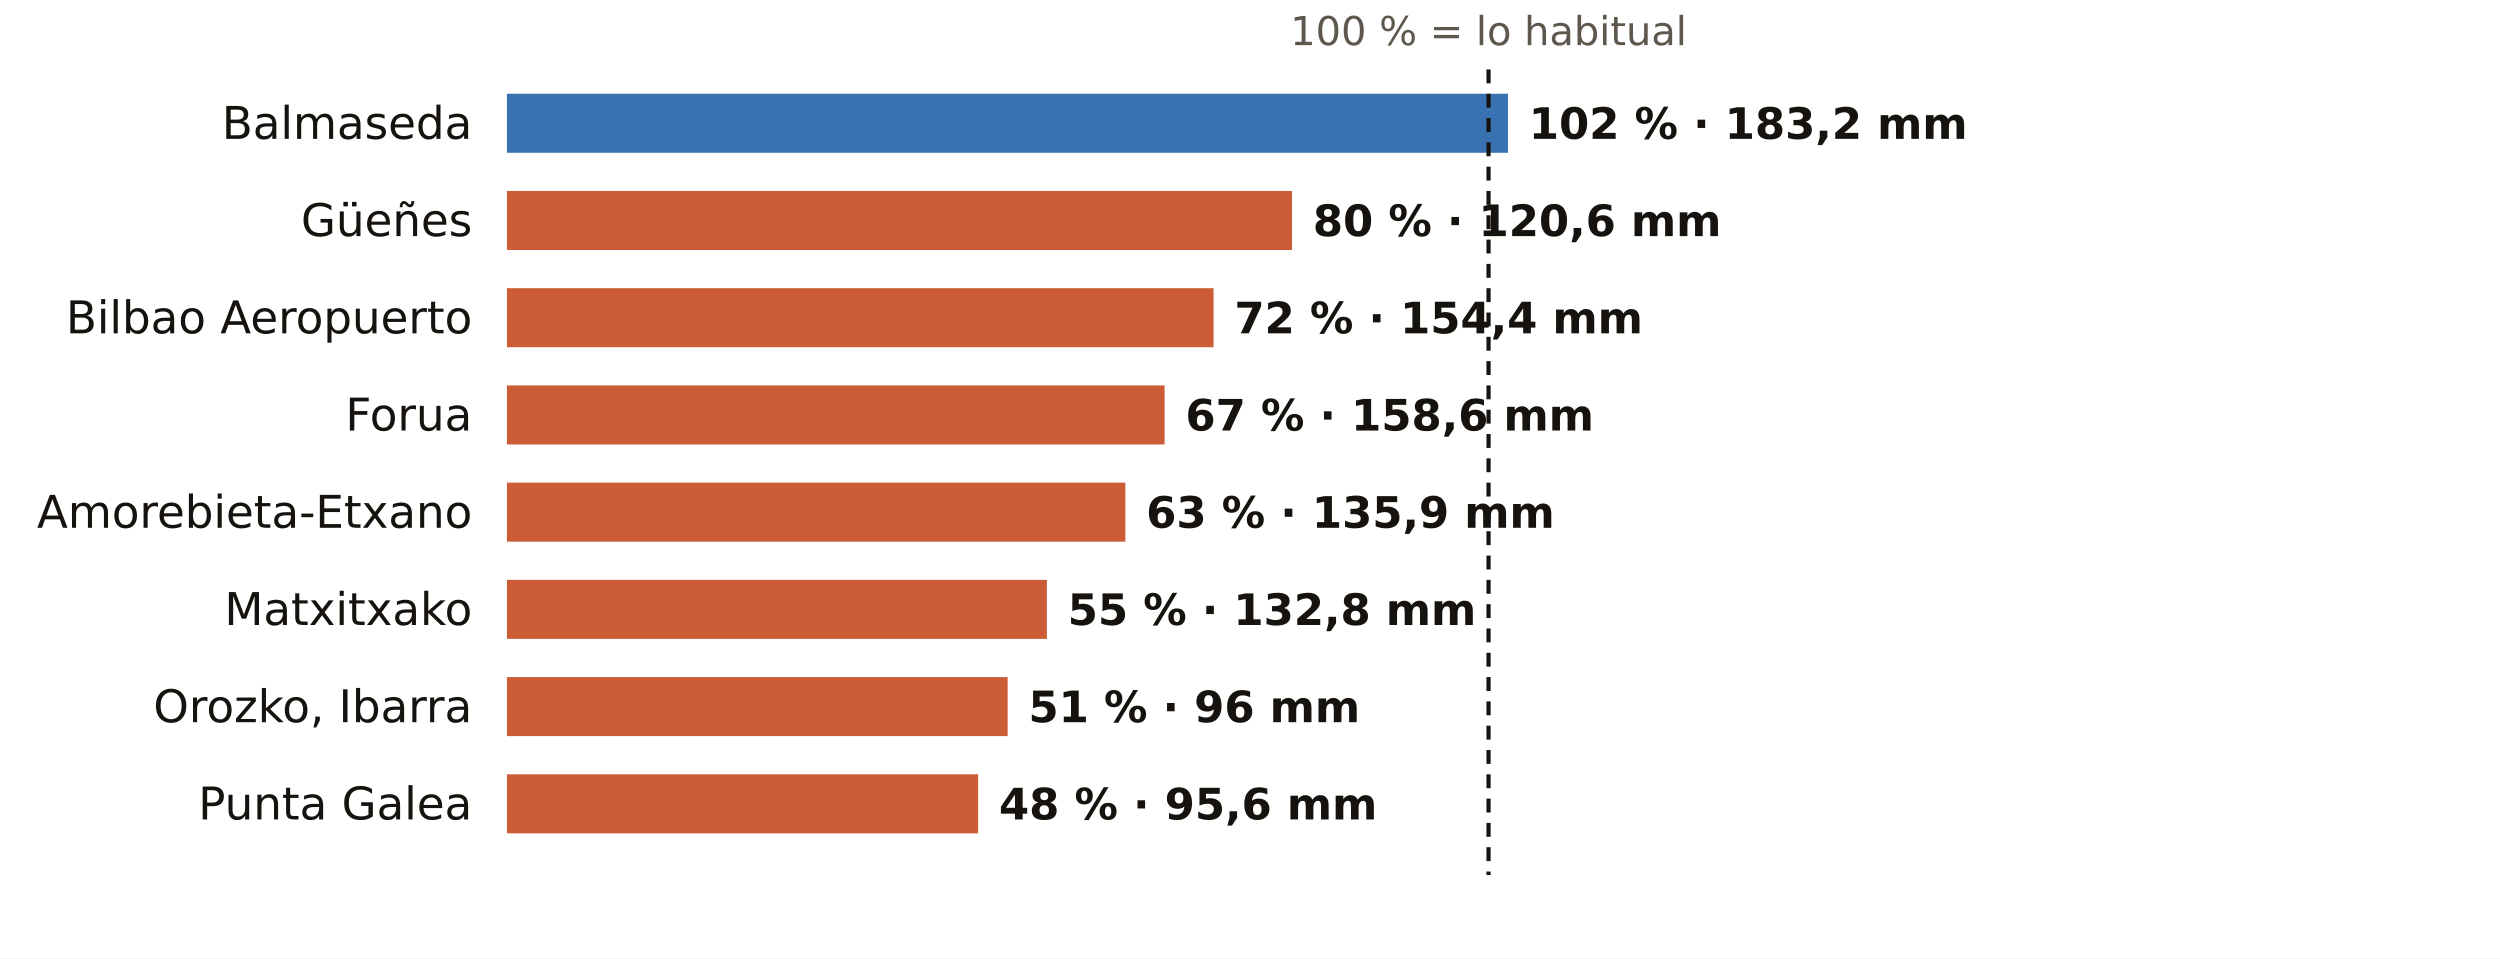
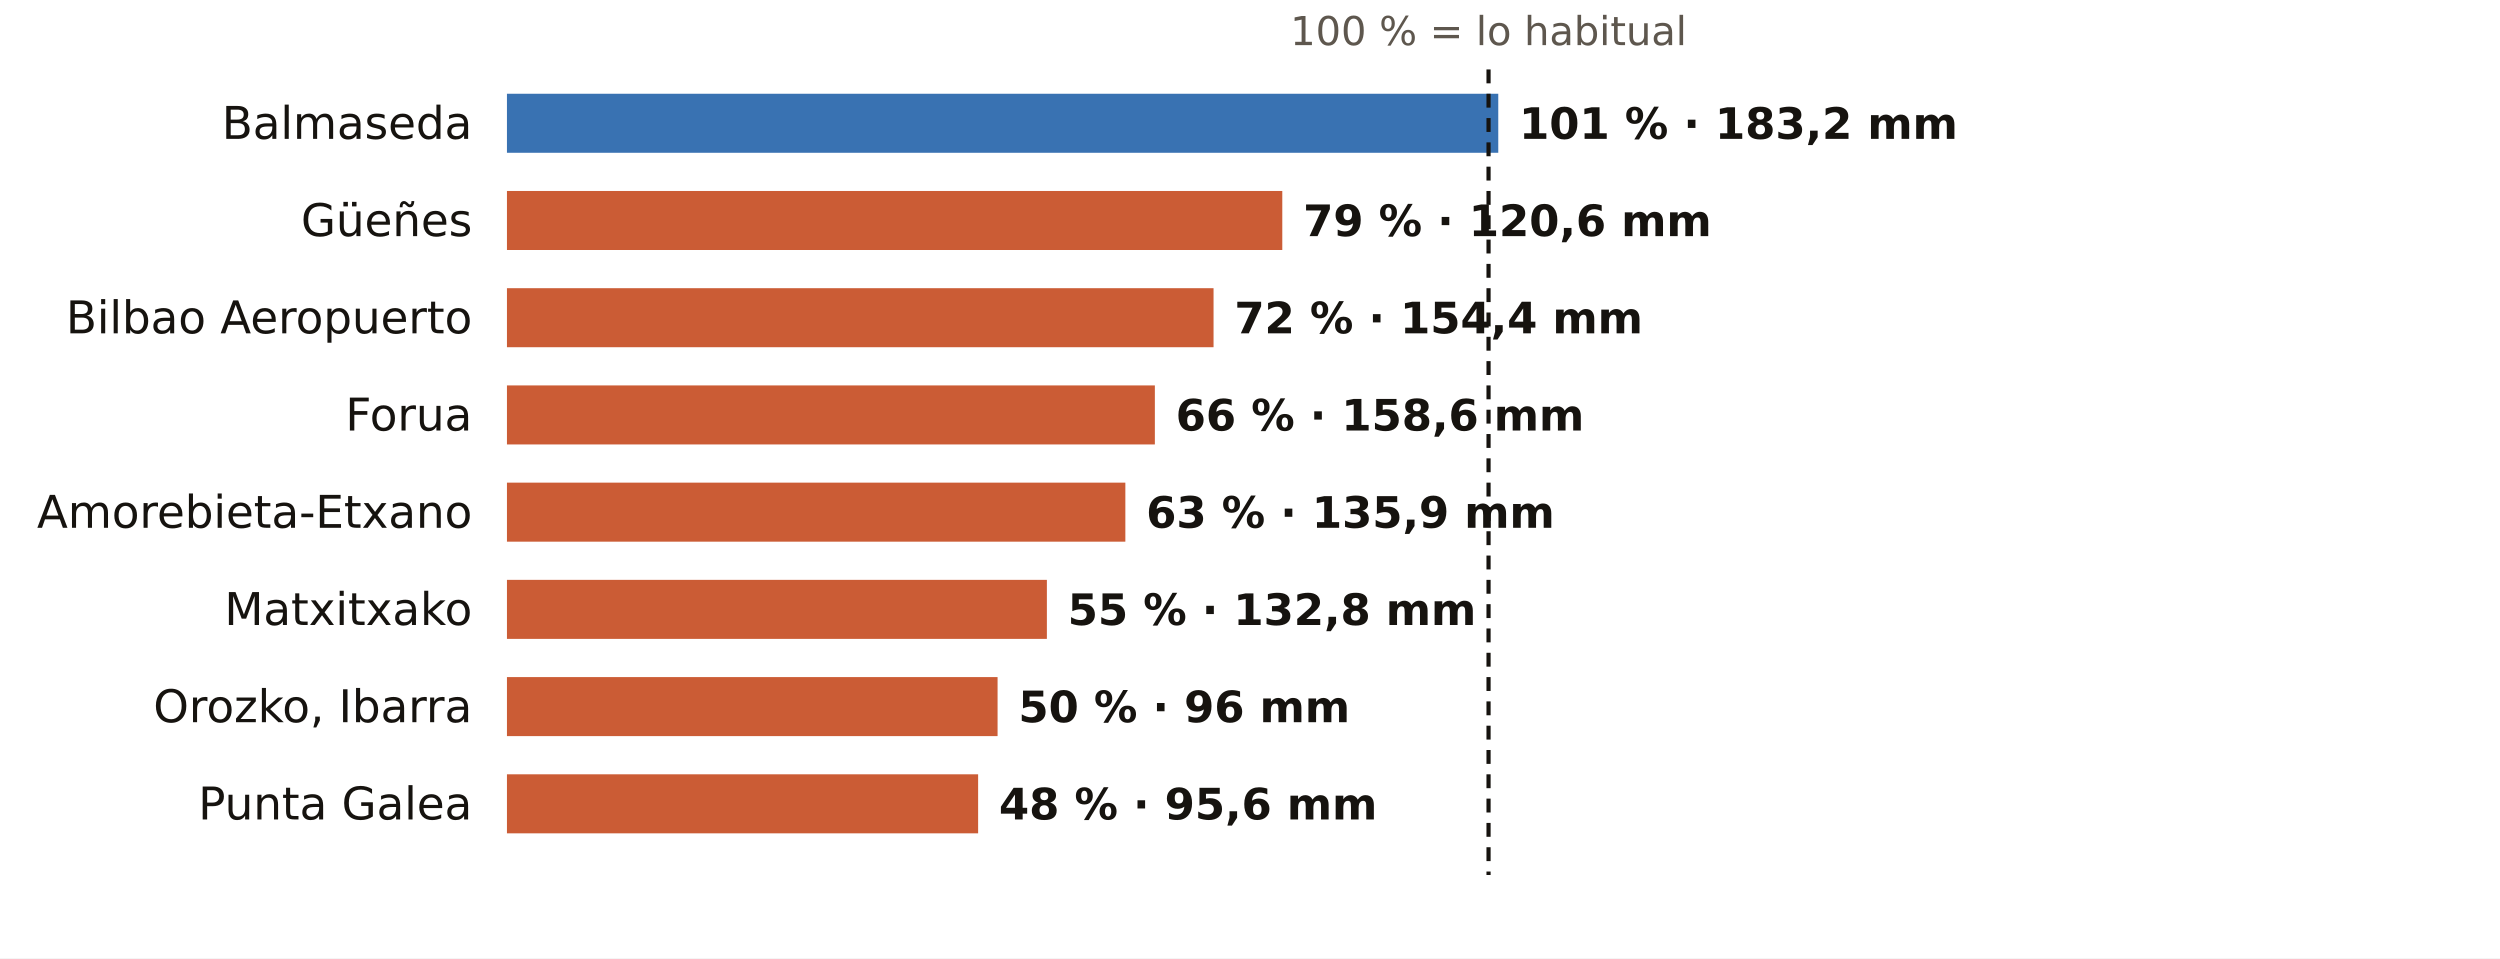
<svg xmlns="http://www.w3.org/2000/svg" viewBox="0 0 720 276" width="720" height="276" role="img" aria-label="El otoño en los pluviómetros de AEMET de Bizkaia: % de lo habitual">
  <rect width="720" height="276" fill="#FFFFFF" />
  <text x="428.7" y="13.0" font-size="11.5" fill="#5E574E" text-anchor="middle" font-weight="400" font-family="Public Sans, DejaVu Sans, Arial, sans-serif">100 % = lo habitual</text>
  <text x="136.0" y="40.0" font-size="13" fill="#16130F" text-anchor="end" font-weight="500" font-family="Public Sans, DejaVu Sans, Arial, sans-serif">Balmaseda</text>
-   <rect x="146" y="27" width="288.3" height="17" fill="#1F5FA8" opacity="0.88" />
-   <text x="440.3" y="40.0" font-size="12.5" fill="#16130F" text-anchor="start" font-weight="600" font-family="Public Sans, DejaVu Sans, Arial, sans-serif">102 % · 183,2 mm</text>
+   <rect x="146" y="27" width="285.5" height="17" fill="#1F5FA8" opacity="0.88" />
+   <text x="437.5" y="40.0" font-size="12.5" fill="#16130F" text-anchor="start" font-weight="600" font-family="Public Sans, DejaVu Sans, Arial, sans-serif">101 % · 183,2 mm</text>
  <text x="136.0" y="68.0" font-size="13" fill="#16130F" text-anchor="end" font-weight="500" font-family="Public Sans, DejaVu Sans, Arial, sans-serif">Güeñes</text>
-   <rect x="146" y="55" width="226.1" height="17" fill="#C4461A" opacity="0.88" />
-   <text x="378.1" y="68.0" font-size="12.5" fill="#16130F" text-anchor="start" font-weight="600" font-family="Public Sans, DejaVu Sans, Arial, sans-serif">80 % · 120,6 mm</text>
+   <rect x="146" y="55" width="223.3" height="17" fill="#C4461A" opacity="0.88" />
+   <text x="375.3" y="68.0" font-size="12.5" fill="#16130F" text-anchor="start" font-weight="600" font-family="Public Sans, DejaVu Sans, Arial, sans-serif">79 % · 120,6 mm</text>
  <text x="136.0" y="96.0" font-size="13" fill="#16130F" text-anchor="end" font-weight="500" font-family="Public Sans, DejaVu Sans, Arial, sans-serif">Bilbao Aeropuerto</text>
  <rect x="146" y="83" width="203.5" height="17" fill="#C4461A" opacity="0.88" />
  <text x="355.5" y="96.0" font-size="12.5" fill="#16130F" text-anchor="start" font-weight="600" font-family="Public Sans, DejaVu Sans, Arial, sans-serif">72 % · 154,4 mm</text>
  <text x="136.0" y="124.0" font-size="13" fill="#16130F" text-anchor="end" font-weight="500" font-family="Public Sans, DejaVu Sans, Arial, sans-serif">Forua</text>
-   <rect x="146" y="111" width="189.4" height="17" fill="#C4461A" opacity="0.88" />
-   <text x="341.4" y="124.0" font-size="12.5" fill="#16130F" text-anchor="start" font-weight="600" font-family="Public Sans, DejaVu Sans, Arial, sans-serif">67 % · 158,6 mm</text>
+   <rect x="146" y="111" width="186.6" height="17" fill="#C4461A" opacity="0.88" />
+   <text x="338.6" y="124.0" font-size="12.5" fill="#16130F" text-anchor="start" font-weight="600" font-family="Public Sans, DejaVu Sans, Arial, sans-serif">66 % · 158,6 mm</text>
  <text x="136.0" y="152.0" font-size="13" fill="#16130F" text-anchor="end" font-weight="500" font-family="Public Sans, DejaVu Sans, Arial, sans-serif">Amorebieta-Etxano</text>
  <rect x="146" y="139" width="178.1" height="17" fill="#C4461A" opacity="0.88" />
  <text x="330.1" y="152.0" font-size="12.5" fill="#16130F" text-anchor="start" font-weight="600" font-family="Public Sans, DejaVu Sans, Arial, sans-serif">63 % · 135,9 mm</text>
  <text x="136.0" y="180.0" font-size="13" fill="#16130F" text-anchor="end" font-weight="500" font-family="Public Sans, DejaVu Sans, Arial, sans-serif">Matxitxako</text>
  <rect x="146" y="167" width="155.5" height="17" fill="#C4461A" opacity="0.88" />
  <text x="307.5" y="180.0" font-size="12.5" fill="#16130F" text-anchor="start" font-weight="600" font-family="Public Sans, DejaVu Sans, Arial, sans-serif">55 % · 132,8 mm</text>
  <text x="136.0" y="208.0" font-size="13" fill="#16130F" text-anchor="end" font-weight="500" font-family="Public Sans, DejaVu Sans, Arial, sans-serif">Orozko, Ibarra</text>
-   <rect x="146" y="195" width="144.2" height="17" fill="#C4461A" opacity="0.88" />
-   <text x="296.2" y="208.0" font-size="12.5" fill="#16130F" text-anchor="start" font-weight="600" font-family="Public Sans, DejaVu Sans, Arial, sans-serif">51 % · 96 mm</text>
+   <rect x="146" y="195" width="141.3" height="17" fill="#C4461A" opacity="0.88" />
+   <text x="293.3" y="208.0" font-size="12.5" fill="#16130F" text-anchor="start" font-weight="600" font-family="Public Sans, DejaVu Sans, Arial, sans-serif">50 % · 96 mm</text>
  <text x="136.0" y="236.0" font-size="13" fill="#16130F" text-anchor="end" font-weight="500" font-family="Public Sans, DejaVu Sans, Arial, sans-serif">Punta Galea</text>
  <rect x="146" y="223" width="135.7" height="17" fill="#C4461A" opacity="0.88" />
  <text x="287.7" y="236.0" font-size="12.5" fill="#16130F" text-anchor="start" font-weight="600" font-family="Public Sans, DejaVu Sans, Arial, sans-serif">48 % · 95,6 mm</text>
  <line x1="428.7" x2="428.7" y1="20" y2="252" stroke="#16130F" stroke-width="1.2" stroke-dasharray="4 3" />
</svg>
